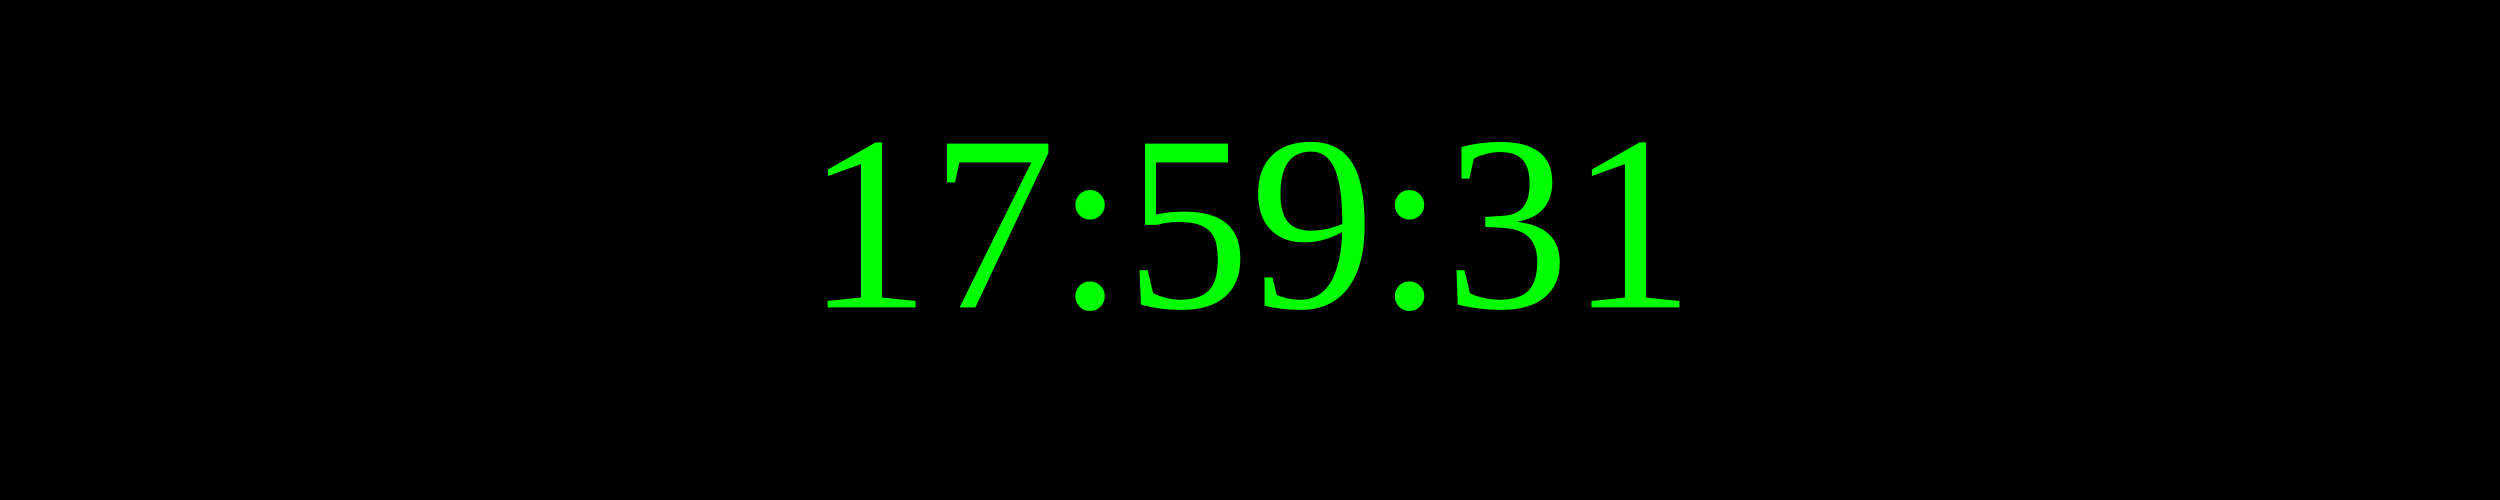
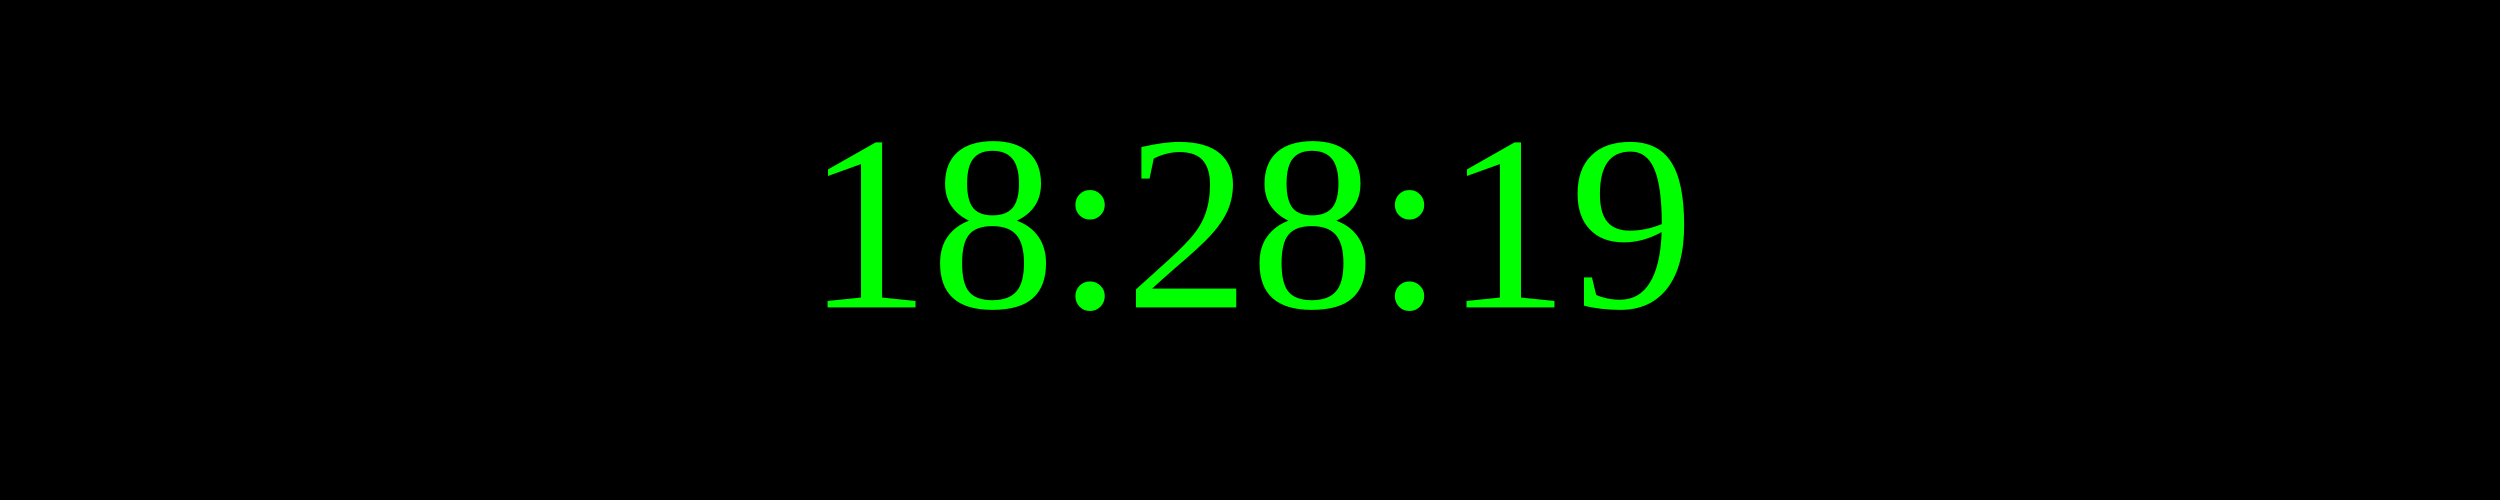
<svg xmlns="http://www.w3.org/2000/svg" width="250" height="50">
  <rect width="100%" height="100%" fill="black" />
  <text x="50%" y="50%" font-size="25" fill="lime" text-anchor="middle" dominant-baseline="middle">
- 17:59:31
+ 18:28:19
</text>
</svg>
